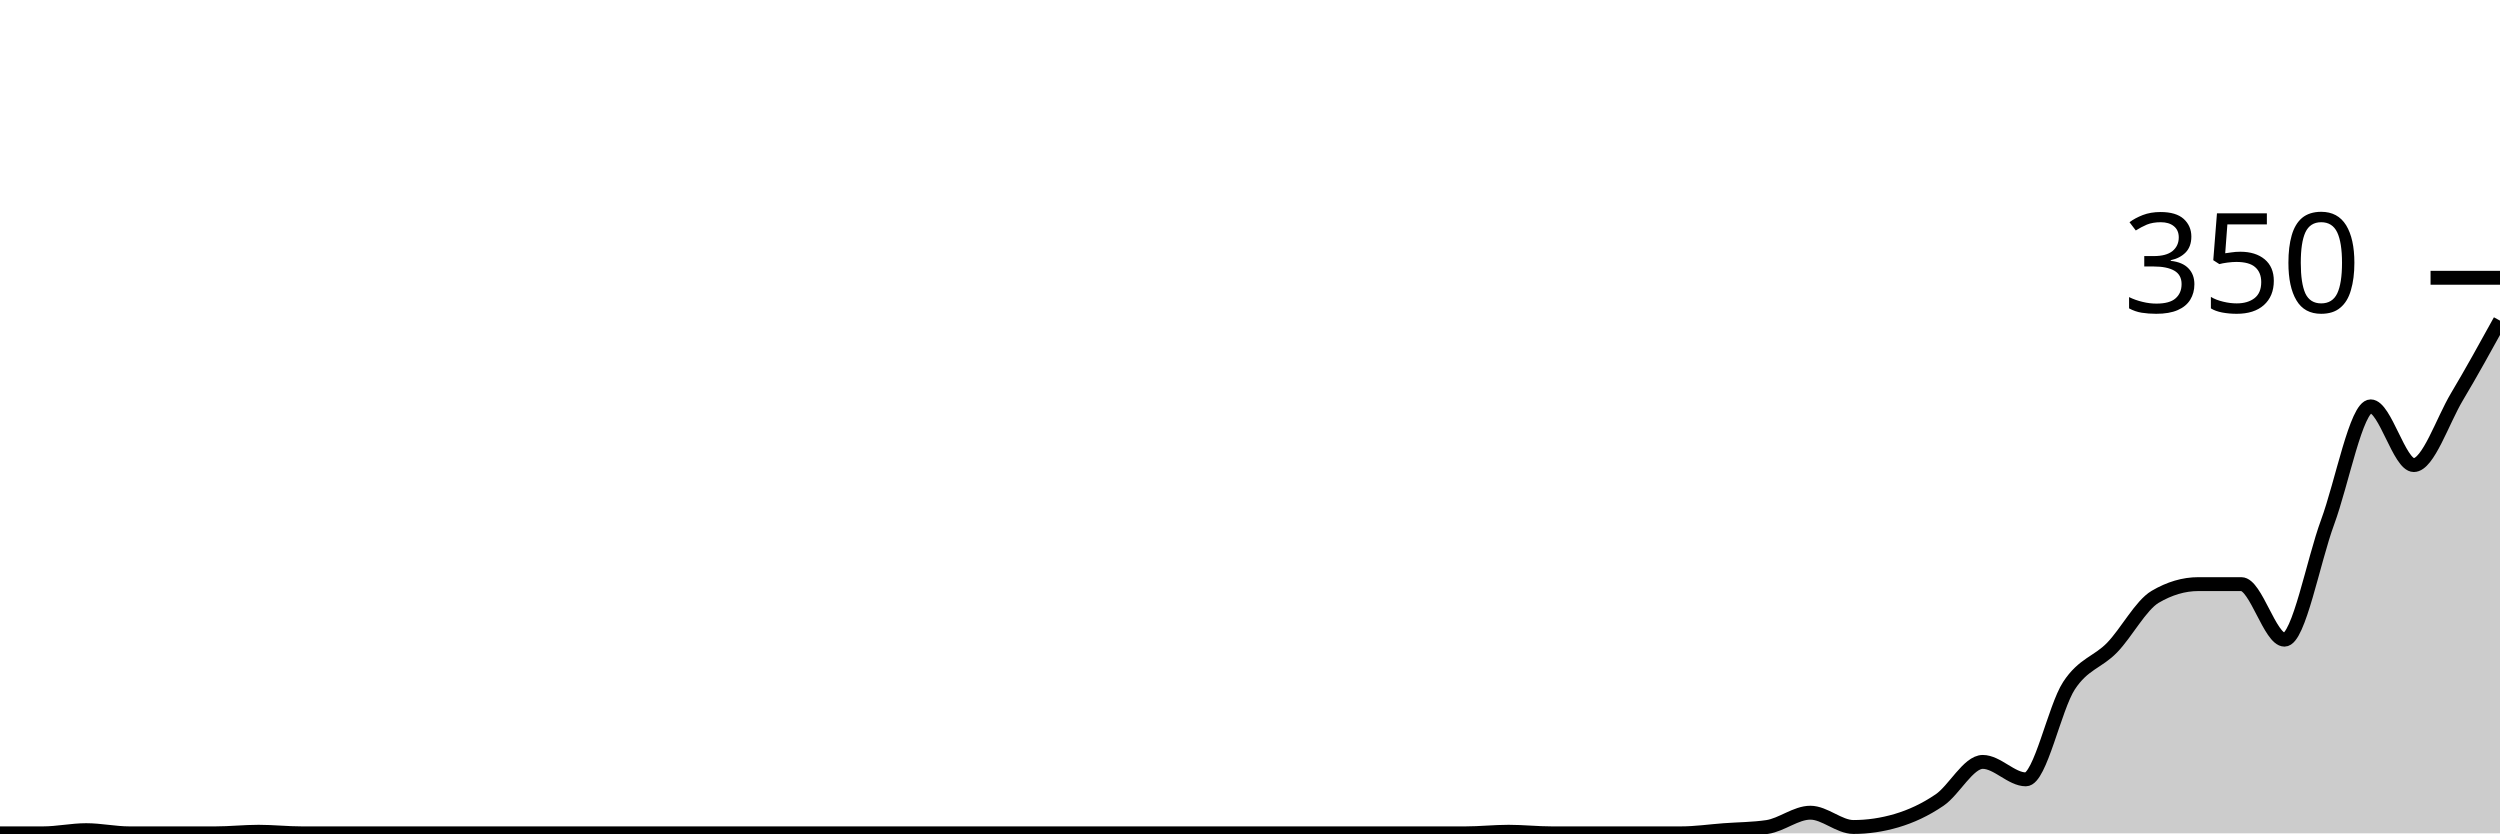
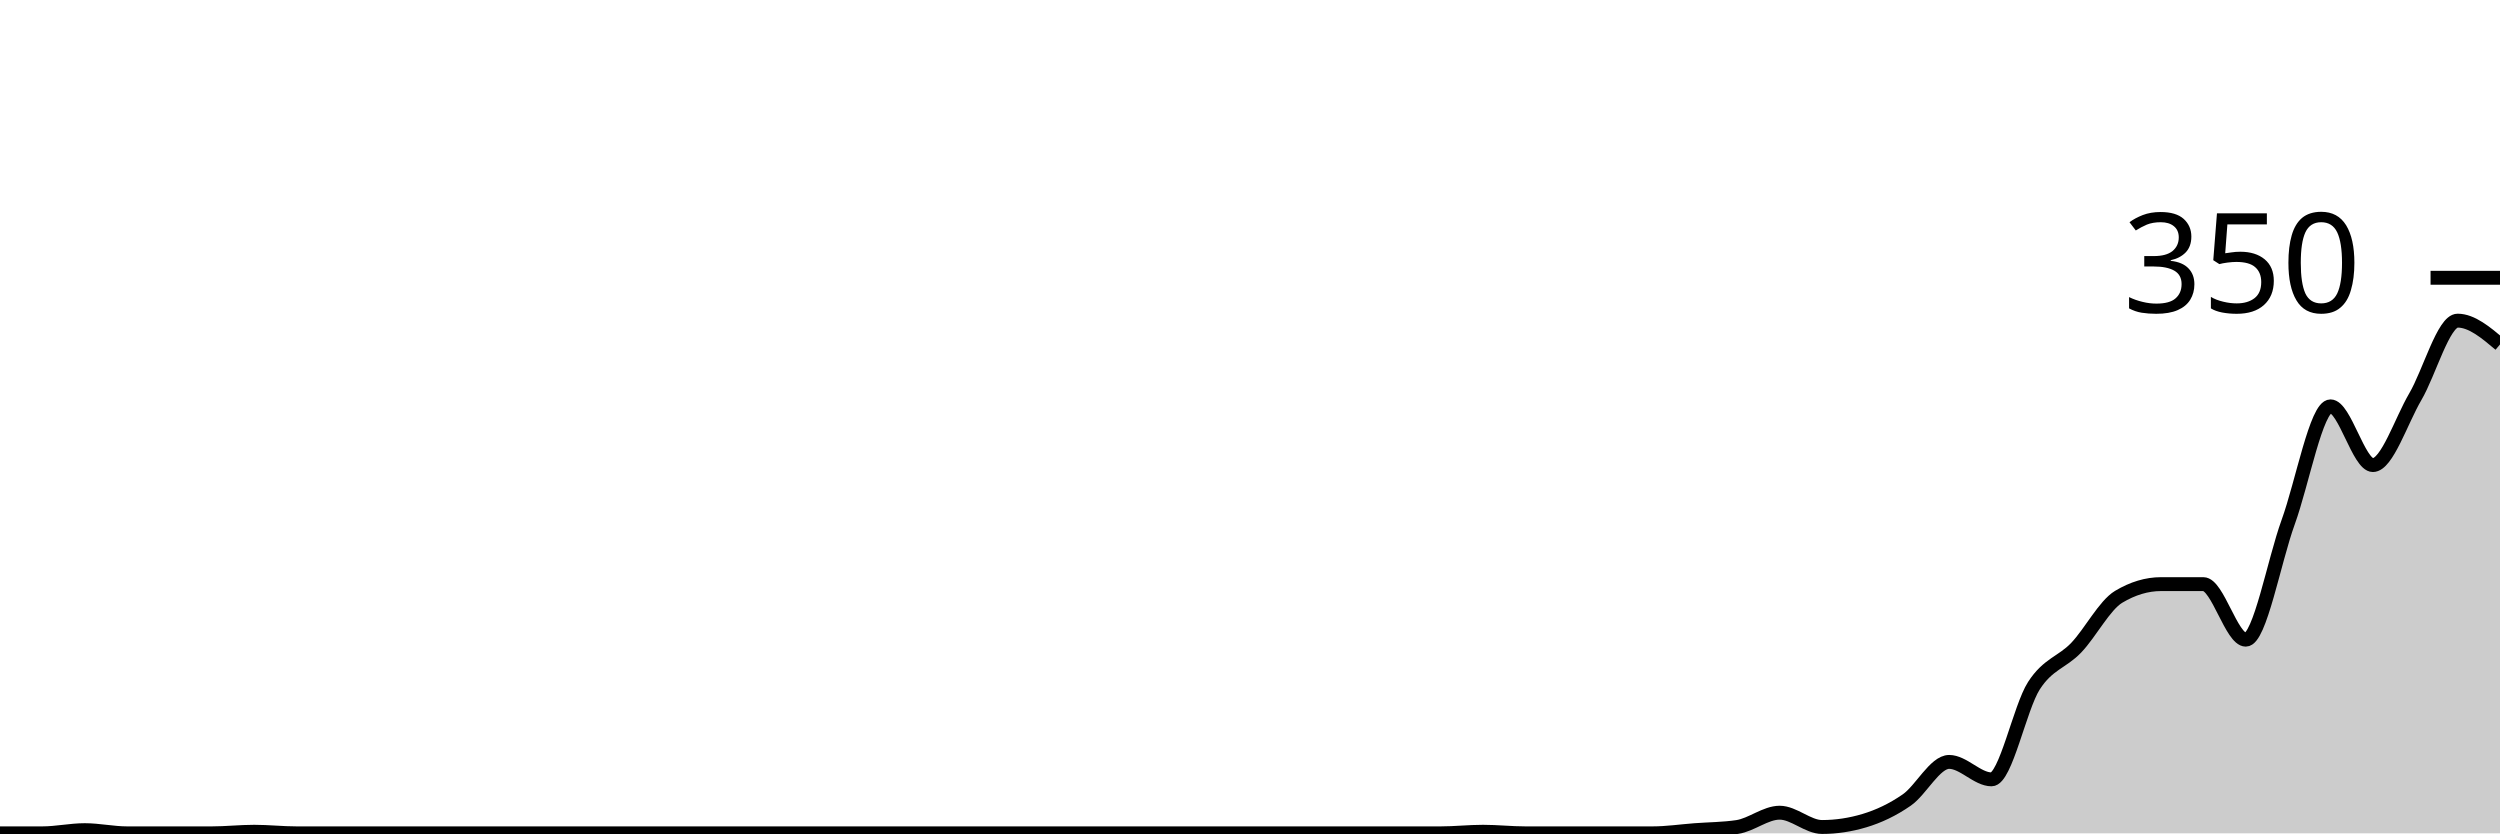
<svg xmlns="http://www.w3.org/2000/svg" viewBox="0 0 180 60">
  <g transform="translate(0,20)">
-     <path class="area" fill="rgba(0, 0, 0, 0.2)" d="M0,40C1.034,40,2.069,40,3.103,40C4.138,40,5.172,39.771,6.207,39.771C7.241,39.771,8.276,40,9.31,40C10.345,40,11.379,40,12.414,40C13.448,40,14.483,40,15.517,40C16.552,40,17.586,39.886,18.621,39.886C19.655,39.886,20.69,40,21.724,40C22.759,40,23.793,40,24.828,40C25.862,40,26.897,40,27.931,40C28.966,40,30,40,31.034,40C32.069,40,33.103,40,34.138,40C35.172,40,36.207,40,37.241,40C38.276,40,39.31,40,40.345,40C41.379,40,42.414,40,43.448,40C44.483,40,45.517,40,46.552,40C47.586,40,48.621,40,49.655,40C50.69,40,51.724,40,52.759,40C53.793,40,54.828,40,55.862,40C56.897,40,57.931,40,58.966,40C60,40,61.034,40,62.069,40C63.103,40,64.138,40,65.172,40C66.207,40,67.241,40,68.276,40C69.31,40,70.345,40,71.379,40C72.414,40,73.448,40,74.483,40C75.517,40,76.552,40,77.586,40C78.621,40,79.655,40,80.69,40C81.724,40,82.759,40,83.793,40C84.828,40,85.862,40,86.897,40C87.931,40,88.966,40,90,40C91.034,40,92.069,40,93.103,40C94.138,40,95.172,40,96.207,40C97.241,40,98.276,40,99.31,40C100.345,40,101.379,40,102.414,40C103.448,40,104.483,40,105.517,40C106.552,40,107.586,39.886,108.621,39.886C109.655,39.886,110.69,40,111.724,40C112.759,40,113.793,40,114.828,40C115.862,40,116.897,40,117.931,40C118.966,40,120,40,121.034,40C122.069,40,123.103,39.848,124.138,39.771C125.172,39.695,126.207,39.695,127.241,39.543C128.276,39.39,129.31,38.514,130.345,38.514C131.379,38.514,132.414,39.543,133.448,39.543C134.483,39.543,135.517,39.39,136.552,39.086C137.586,38.781,138.621,38.305,139.655,37.6C140.69,36.895,141.724,34.857,142.759,34.857C143.793,34.857,144.828,36.114,145.862,36.114C146.897,36.114,147.931,30.952,148.966,29.371C150,27.79,151.034,27.695,152.069,26.629C153.103,25.562,154.138,23.581,155.172,22.971C156.207,22.362,157.241,22.057,158.276,22.057C159.31,22.057,160.345,22.057,161.379,22.057C162.414,22.057,163.448,26.057,164.483,26.057C165.517,26.057,166.552,20.4,167.586,17.6C168.621,14.8,169.655,9.257,170.69,9.257C171.724,9.257,172.759,13.486,173.793,13.486C174.828,13.486,175.862,10.305,176.897,8.571C177.931,6.838,178.966,4.962,180,3.086L180,40C178.966,40,177.931,40,176.897,40C175.862,40,174.828,40,173.793,40C172.759,40,171.724,40,170.69,40C169.655,40,168.621,40,167.586,40C166.552,40,165.517,40,164.483,40C163.448,40,162.414,40,161.379,40C160.345,40,159.31,40,158.276,40C157.241,40,156.207,40,155.172,40C154.138,40,153.103,40,152.069,40C151.034,40,150,40,148.966,40C147.931,40,146.897,40,145.862,40C144.828,40,143.793,40,142.759,40C141.724,40,140.69,40,139.655,40C138.621,40,137.586,40,136.552,40C135.517,40,134.483,40,133.448,40C132.414,40,131.379,40,130.345,40C129.31,40,128.276,40,127.241,40C126.207,40,125.172,40,124.138,40C123.103,40,122.069,40,121.034,40C120,40,118.966,40,117.931,40C116.897,40,115.862,40,114.828,40C113.793,40,112.759,40,111.724,40C110.69,40,109.655,40,108.621,40C107.586,40,106.552,40,105.517,40C104.483,40,103.448,40,102.414,40C101.379,40,100.345,40,99.31,40C98.276,40,97.241,40,96.207,40C95.172,40,94.138,40,93.103,40C92.069,40,91.034,40,90,40C88.966,40,87.931,40,86.897,40C85.862,40,84.828,40,83.793,40C82.759,40,81.724,40,80.69,40C79.655,40,78.621,40,77.586,40C76.552,40,75.517,40,74.483,40C73.448,40,72.414,40,71.379,40C70.345,40,69.31,40,68.276,40C67.241,40,66.207,40,65.172,40C64.138,40,63.103,40,62.069,40C61.034,40,60,40,58.966,40C57.931,40,56.897,40,55.862,40C54.828,40,53.793,40,52.759,40C51.724,40,50.69,40,49.655,40C48.621,40,47.586,40,46.552,40C45.517,40,44.483,40,43.448,40C42.414,40,41.379,40,40.345,40C39.31,40,38.276,40,37.241,40C36.207,40,35.172,40,34.138,40C33.103,40,32.069,40,31.034,40C30,40,28.966,40,27.931,40C26.897,40,25.862,40,24.828,40C23.793,40,22.759,40,21.724,40C20.69,40,19.655,40,18.621,40C17.586,40,16.552,40,15.517,40C14.483,40,13.448,40,12.414,40C11.379,40,10.345,40,9.31,40C8.276,40,7.241,40,6.207,40C5.172,40,4.138,40,3.103,40C2.069,40,1.034,40,0,40Z" />
-     <path class="line" stroke="black" fill="none" d="M0,40C1.034,40,2.069,40,3.103,40C4.138,40,5.172,39.771,6.207,39.771C7.241,39.771,8.276,40,9.31,40C10.345,40,11.379,40,12.414,40C13.448,40,14.483,40,15.517,40C16.552,40,17.586,39.886,18.621,39.886C19.655,39.886,20.69,40,21.724,40C22.759,40,23.793,40,24.828,40C25.862,40,26.897,40,27.931,40C28.966,40,30,40,31.034,40C32.069,40,33.103,40,34.138,40C35.172,40,36.207,40,37.241,40C38.276,40,39.31,40,40.345,40C41.379,40,42.414,40,43.448,40C44.483,40,45.517,40,46.552,40C47.586,40,48.621,40,49.655,40C50.69,40,51.724,40,52.759,40C53.793,40,54.828,40,55.862,40C56.897,40,57.931,40,58.966,40C60,40,61.034,40,62.069,40C63.103,40,64.138,40,65.172,40C66.207,40,67.241,40,68.276,40C69.31,40,70.345,40,71.379,40C72.414,40,73.448,40,74.483,40C75.517,40,76.552,40,77.586,40C78.621,40,79.655,40,80.69,40C81.724,40,82.759,40,83.793,40C84.828,40,85.862,40,86.897,40C87.931,40,88.966,40,90,40C91.034,40,92.069,40,93.103,40C94.138,40,95.172,40,96.207,40C97.241,40,98.276,40,99.31,40C100.345,40,101.379,40,102.414,40C103.448,40,104.483,40,105.517,40C106.552,40,107.586,39.886,108.621,39.886C109.655,39.886,110.69,40,111.724,40C112.759,40,113.793,40,114.828,40C115.862,40,116.897,40,117.931,40C118.966,40,120,40,121.034,40C122.069,40,123.103,39.848,124.138,39.771C125.172,39.695,126.207,39.695,127.241,39.543C128.276,39.39,129.31,38.514,130.345,38.514C131.379,38.514,132.414,39.543,133.448,39.543C134.483,39.543,135.517,39.39,136.552,39.086C137.586,38.781,138.621,38.305,139.655,37.6C140.69,36.895,141.724,34.857,142.759,34.857C143.793,34.857,144.828,36.114,145.862,36.114C146.897,36.114,147.931,30.952,148.966,29.371C150,27.79,151.034,27.695,152.069,26.629C153.103,25.562,154.138,23.581,155.172,22.971C156.207,22.362,157.241,22.057,158.276,22.057C159.31,22.057,160.345,22.057,161.379,22.057C162.414,22.057,163.448,26.057,164.483,26.057C165.517,26.057,166.552,20.4,167.586,17.6C168.621,14.8,169.655,9.257,170.69,9.257C171.724,9.257,172.759,13.486,173.793,13.486C174.828,13.486,175.862,10.305,176.897,8.571C177.931,6.838,178.966,4.962,180,3.086" />
+     <path class="area" fill="rgba(0, 0, 0, 0.2)" d="M0,40C1.017,40,2.034,40,3.051,40C4.068,40,5.085,39.771,6.102,39.771C7.119,39.771,8.136,40,9.153,40C10.169,40,11.186,40,12.203,40C13.22,40,14.237,40,15.254,40C16.271,40,17.288,39.886,18.305,39.886C19.322,39.886,20.339,40,21.356,40C22.373,40,23.39,40,24.407,40C25.424,40,26.441,40,27.458,40C28.475,40,29.492,40,30.508,40C31.525,40,32.542,40,33.559,40C34.576,40,35.593,40,36.61,40C37.627,40,38.644,40,39.661,40C40.678,40,41.695,40,42.712,40C43.729,40,44.746,40,45.763,40C46.78,40,47.797,40,48.814,40C49.831,40,50.847,40,51.864,40C52.881,40,53.898,40,54.915,40C55.932,40,56.949,40,57.966,40C58.983,40,60,40,61.017,40C62.034,40,63.051,40,64.068,40C65.085,40,66.102,40,67.119,40C68.136,40,69.153,40,70.169,40C71.186,40,72.203,40,73.22,40C74.237,40,75.254,40,76.271,40C77.288,40,78.305,40,79.322,40C80.339,40,81.356,40,82.373,40C83.39,40,84.407,40,85.424,40C86.441,40,87.458,40,88.475,40C89.492,40,90.508,40,91.525,40C92.542,40,93.559,40,94.576,40C95.593,40,96.61,40,97.627,40C98.644,40,99.661,40,100.678,40C101.695,40,102.712,40,103.729,40C104.746,40,105.763,39.886,106.78,39.886C107.797,39.886,108.814,40,109.831,40C110.847,40,111.864,40,112.881,40C113.898,40,114.915,40,115.932,40C116.949,40,117.966,40,118.983,40C120,40,121.017,39.848,122.034,39.771C123.051,39.695,124.068,39.695,125.085,39.543C126.102,39.39,127.119,38.514,128.136,38.514C129.153,38.514,130.169,39.543,131.186,39.543C132.203,39.543,133.22,39.39,134.237,39.086C135.254,38.781,136.271,38.305,137.288,37.6C138.305,36.895,139.322,34.857,140.339,34.857C141.356,34.857,142.373,36.114,143.39,36.114C144.407,36.114,145.424,30.952,146.441,29.371C147.458,27.79,148.475,27.695,149.492,26.629C150.508,25.562,151.525,23.581,152.542,22.971C153.559,22.362,154.576,22.057,155.593,22.057C156.61,22.057,157.627,22.057,158.644,22.057C159.661,22.057,160.678,26.057,161.695,26.057C162.712,26.057,163.729,20.4,164.746,17.6C165.763,14.8,166.78,9.257,167.797,9.257C168.814,9.257,169.831,13.486,170.847,13.486C171.864,13.486,172.881,10.305,173.898,8.571C174.915,6.838,175.932,3.086,176.949,3.086C177.966,3.086,178.983,3.943,180,4.8L180,40C178.983,40,177.966,40,176.949,40C175.932,40,174.915,40,173.898,40C172.881,40,171.864,40,170.847,40C169.831,40,168.814,40,167.797,40C166.78,40,165.763,40,164.746,40C163.729,40,162.712,40,161.695,40C160.678,40,159.661,40,158.644,40C157.627,40,156.61,40,155.593,40C154.576,40,153.559,40,152.542,40C151.525,40,150.508,40,149.492,40C148.475,40,147.458,40,146.441,40C145.424,40,144.407,40,143.39,40C142.373,40,141.356,40,140.339,40C139.322,40,138.305,40,137.288,40C136.271,40,135.254,40,134.237,40C133.22,40,132.203,40,131.186,40C130.169,40,129.153,40,128.136,40C127.119,40,126.102,40,125.085,40C124.068,40,123.051,40,122.034,40C121.017,40,120,40,118.983,40C117.966,40,116.949,40,115.932,40C114.915,40,113.898,40,112.881,40C111.864,40,110.847,40,109.831,40C108.814,40,107.797,40,106.78,40C105.763,40,104.746,40,103.729,40C102.712,40,101.695,40,100.678,40C99.661,40,98.644,40,97.627,40C96.61,40,95.593,40,94.576,40C93.559,40,92.542,40,91.525,40C90.508,40,89.492,40,88.475,40C87.458,40,86.441,40,85.424,40C84.407,40,83.39,40,82.373,40C81.356,40,80.339,40,79.322,40C78.305,40,77.288,40,76.271,40C75.254,40,74.237,40,73.22,40C72.203,40,71.186,40,70.169,40C69.153,40,68.136,40,67.119,40C66.102,40,65.085,40,64.068,40C63.051,40,62.034,40,61.017,40C60,40,58.983,40,57.966,40C56.949,40,55.932,40,54.915,40C53.898,40,52.881,40,51.864,40C50.847,40,49.831,40,48.814,40C47.797,40,46.78,40,45.763,40C44.746,40,43.729,40,42.712,40C41.695,40,40.678,40,39.661,40C38.644,40,37.627,40,36.61,40C35.593,40,34.576,40,33.559,40C32.542,40,31.525,40,30.508,40C29.492,40,28.475,40,27.458,40C26.441,40,25.424,40,24.407,40C23.39,40,22.373,40,21.356,40C20.339,40,19.322,40,18.305,40C17.288,40,16.271,40,15.254,40C14.237,40,13.22,40,12.203,40C11.186,40,10.169,40,9.153,40C8.136,40,7.119,40,6.102,40C5.085,40,4.068,40,3.051,40C2.034,40,1.017,40,0,40Z" />
+     <path class="line" stroke="black" fill="none" d="M0,40C1.017,40,2.034,40,3.051,40C4.068,40,5.085,39.771,6.102,39.771C7.119,39.771,8.136,40,9.153,40C10.169,40,11.186,40,12.203,40C13.22,40,14.237,40,15.254,40C16.271,40,17.288,39.886,18.305,39.886C19.322,39.886,20.339,40,21.356,40C22.373,40,23.39,40,24.407,40C25.424,40,26.441,40,27.458,40C28.475,40,29.492,40,30.508,40C31.525,40,32.542,40,33.559,40C34.576,40,35.593,40,36.61,40C37.627,40,38.644,40,39.661,40C40.678,40,41.695,40,42.712,40C43.729,40,44.746,40,45.763,40C46.78,40,47.797,40,48.814,40C49.831,40,50.847,40,51.864,40C52.881,40,53.898,40,54.915,40C55.932,40,56.949,40,57.966,40C58.983,40,60,40,61.017,40C62.034,40,63.051,40,64.068,40C65.085,40,66.102,40,67.119,40C68.136,40,69.153,40,70.169,40C71.186,40,72.203,40,73.22,40C74.237,40,75.254,40,76.271,40C77.288,40,78.305,40,79.322,40C80.339,40,81.356,40,82.373,40C83.39,40,84.407,40,85.424,40C86.441,40,87.458,40,88.475,40C89.492,40,90.508,40,91.525,40C92.542,40,93.559,40,94.576,40C95.593,40,96.61,40,97.627,40C98.644,40,99.661,40,100.678,40C101.695,40,102.712,40,103.729,40C104.746,40,105.763,39.886,106.78,39.886C107.797,39.886,108.814,40,109.831,40C110.847,40,111.864,40,112.881,40C113.898,40,114.915,40,115.932,40C116.949,40,117.966,40,118.983,40C120,40,121.017,39.848,122.034,39.771C123.051,39.695,124.068,39.695,125.085,39.543C126.102,39.39,127.119,38.514,128.136,38.514C129.153,38.514,130.169,39.543,131.186,39.543C132.203,39.543,133.22,39.39,134.237,39.086C135.254,38.781,136.271,38.305,137.288,37.6C138.305,36.895,139.322,34.857,140.339,34.857C141.356,34.857,142.373,36.114,143.39,36.114C144.407,36.114,145.424,30.952,146.441,29.371C147.458,27.79,148.475,27.695,149.492,26.629C150.508,25.562,151.525,23.581,152.542,22.971C153.559,22.362,154.576,22.057,155.593,22.057C156.61,22.057,157.627,22.057,158.644,22.057C159.661,22.057,160.678,26.057,161.695,26.057C162.712,26.057,163.729,20.4,164.746,17.6C165.763,14.8,166.78,9.257,167.797,9.257C168.814,9.257,169.831,13.486,170.847,13.486C171.864,13.486,172.881,10.305,173.898,8.571C174.915,6.838,175.932,3.086,176.949,3.086C177.966,3.086,178.983,3.943,180,4.8" />
    <path class="axis-ceiling" stroke-width="1" stroke="black" fill="none" d="M175,0L180,0" />
    <text class="axis-ceiling-label" font-family="sans-serif" text-anchor="end" font-size="10px" x="170" y="2.5">350</text>
  </g>
</svg>
